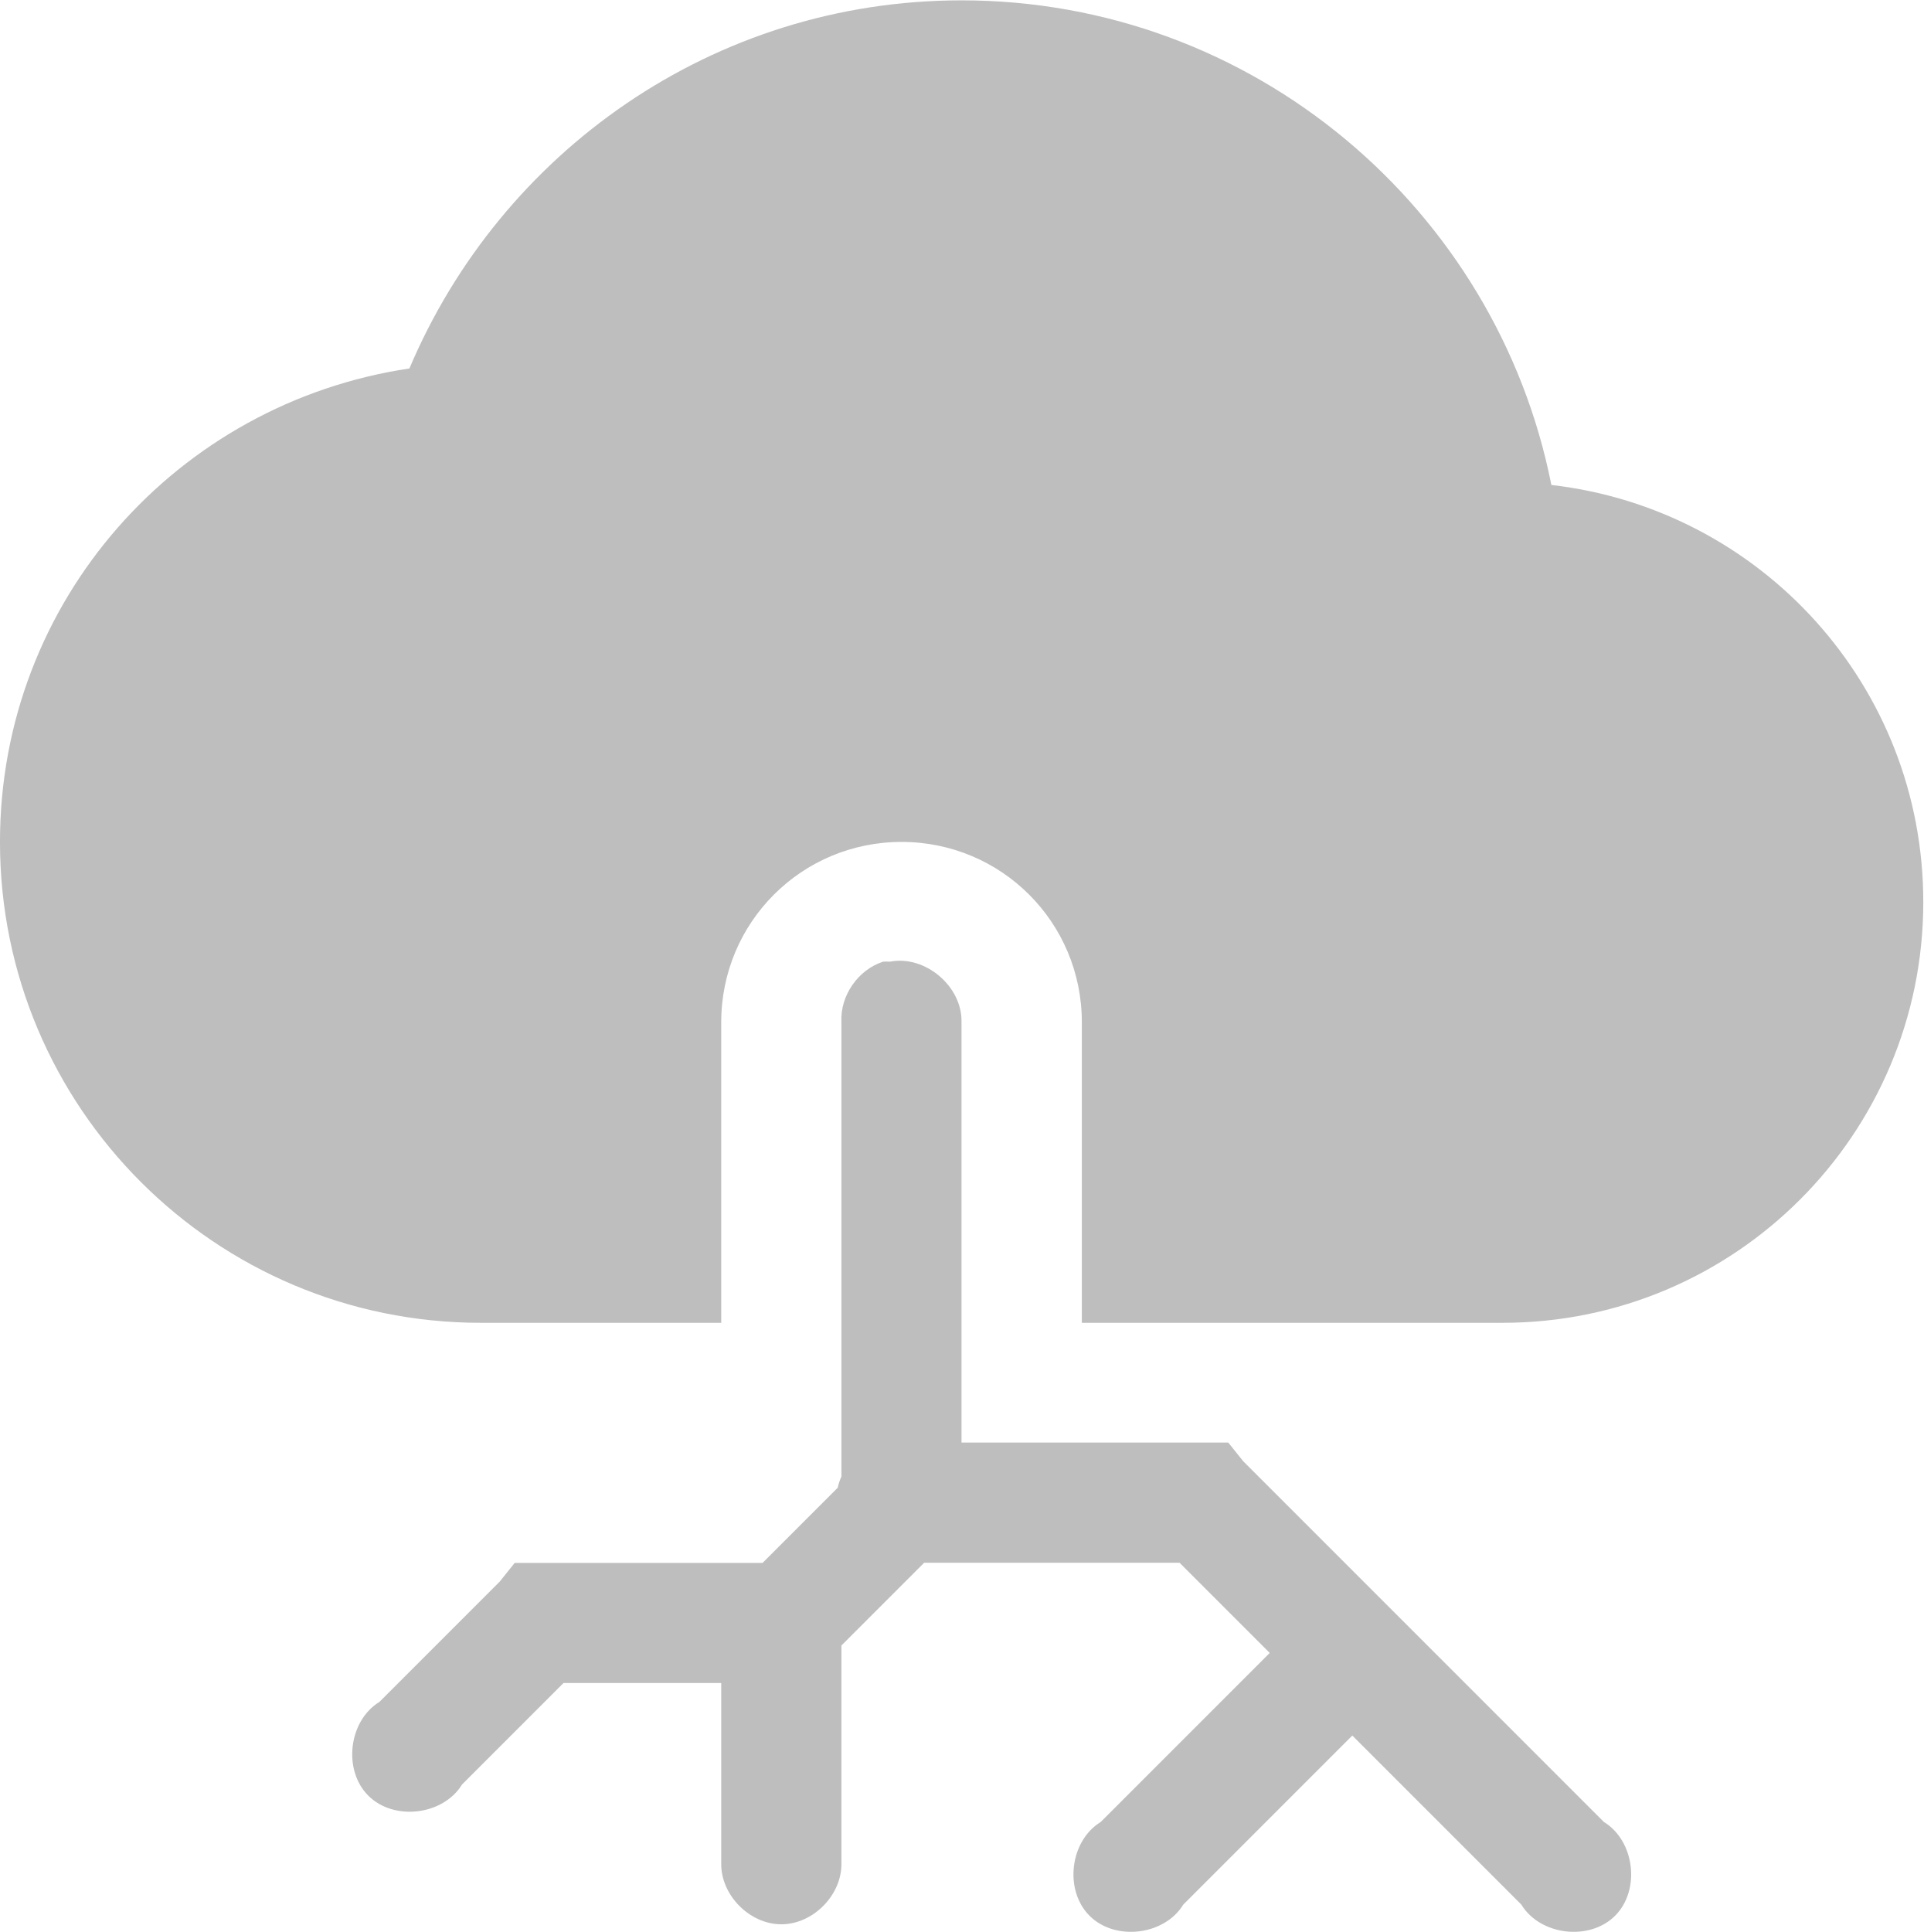
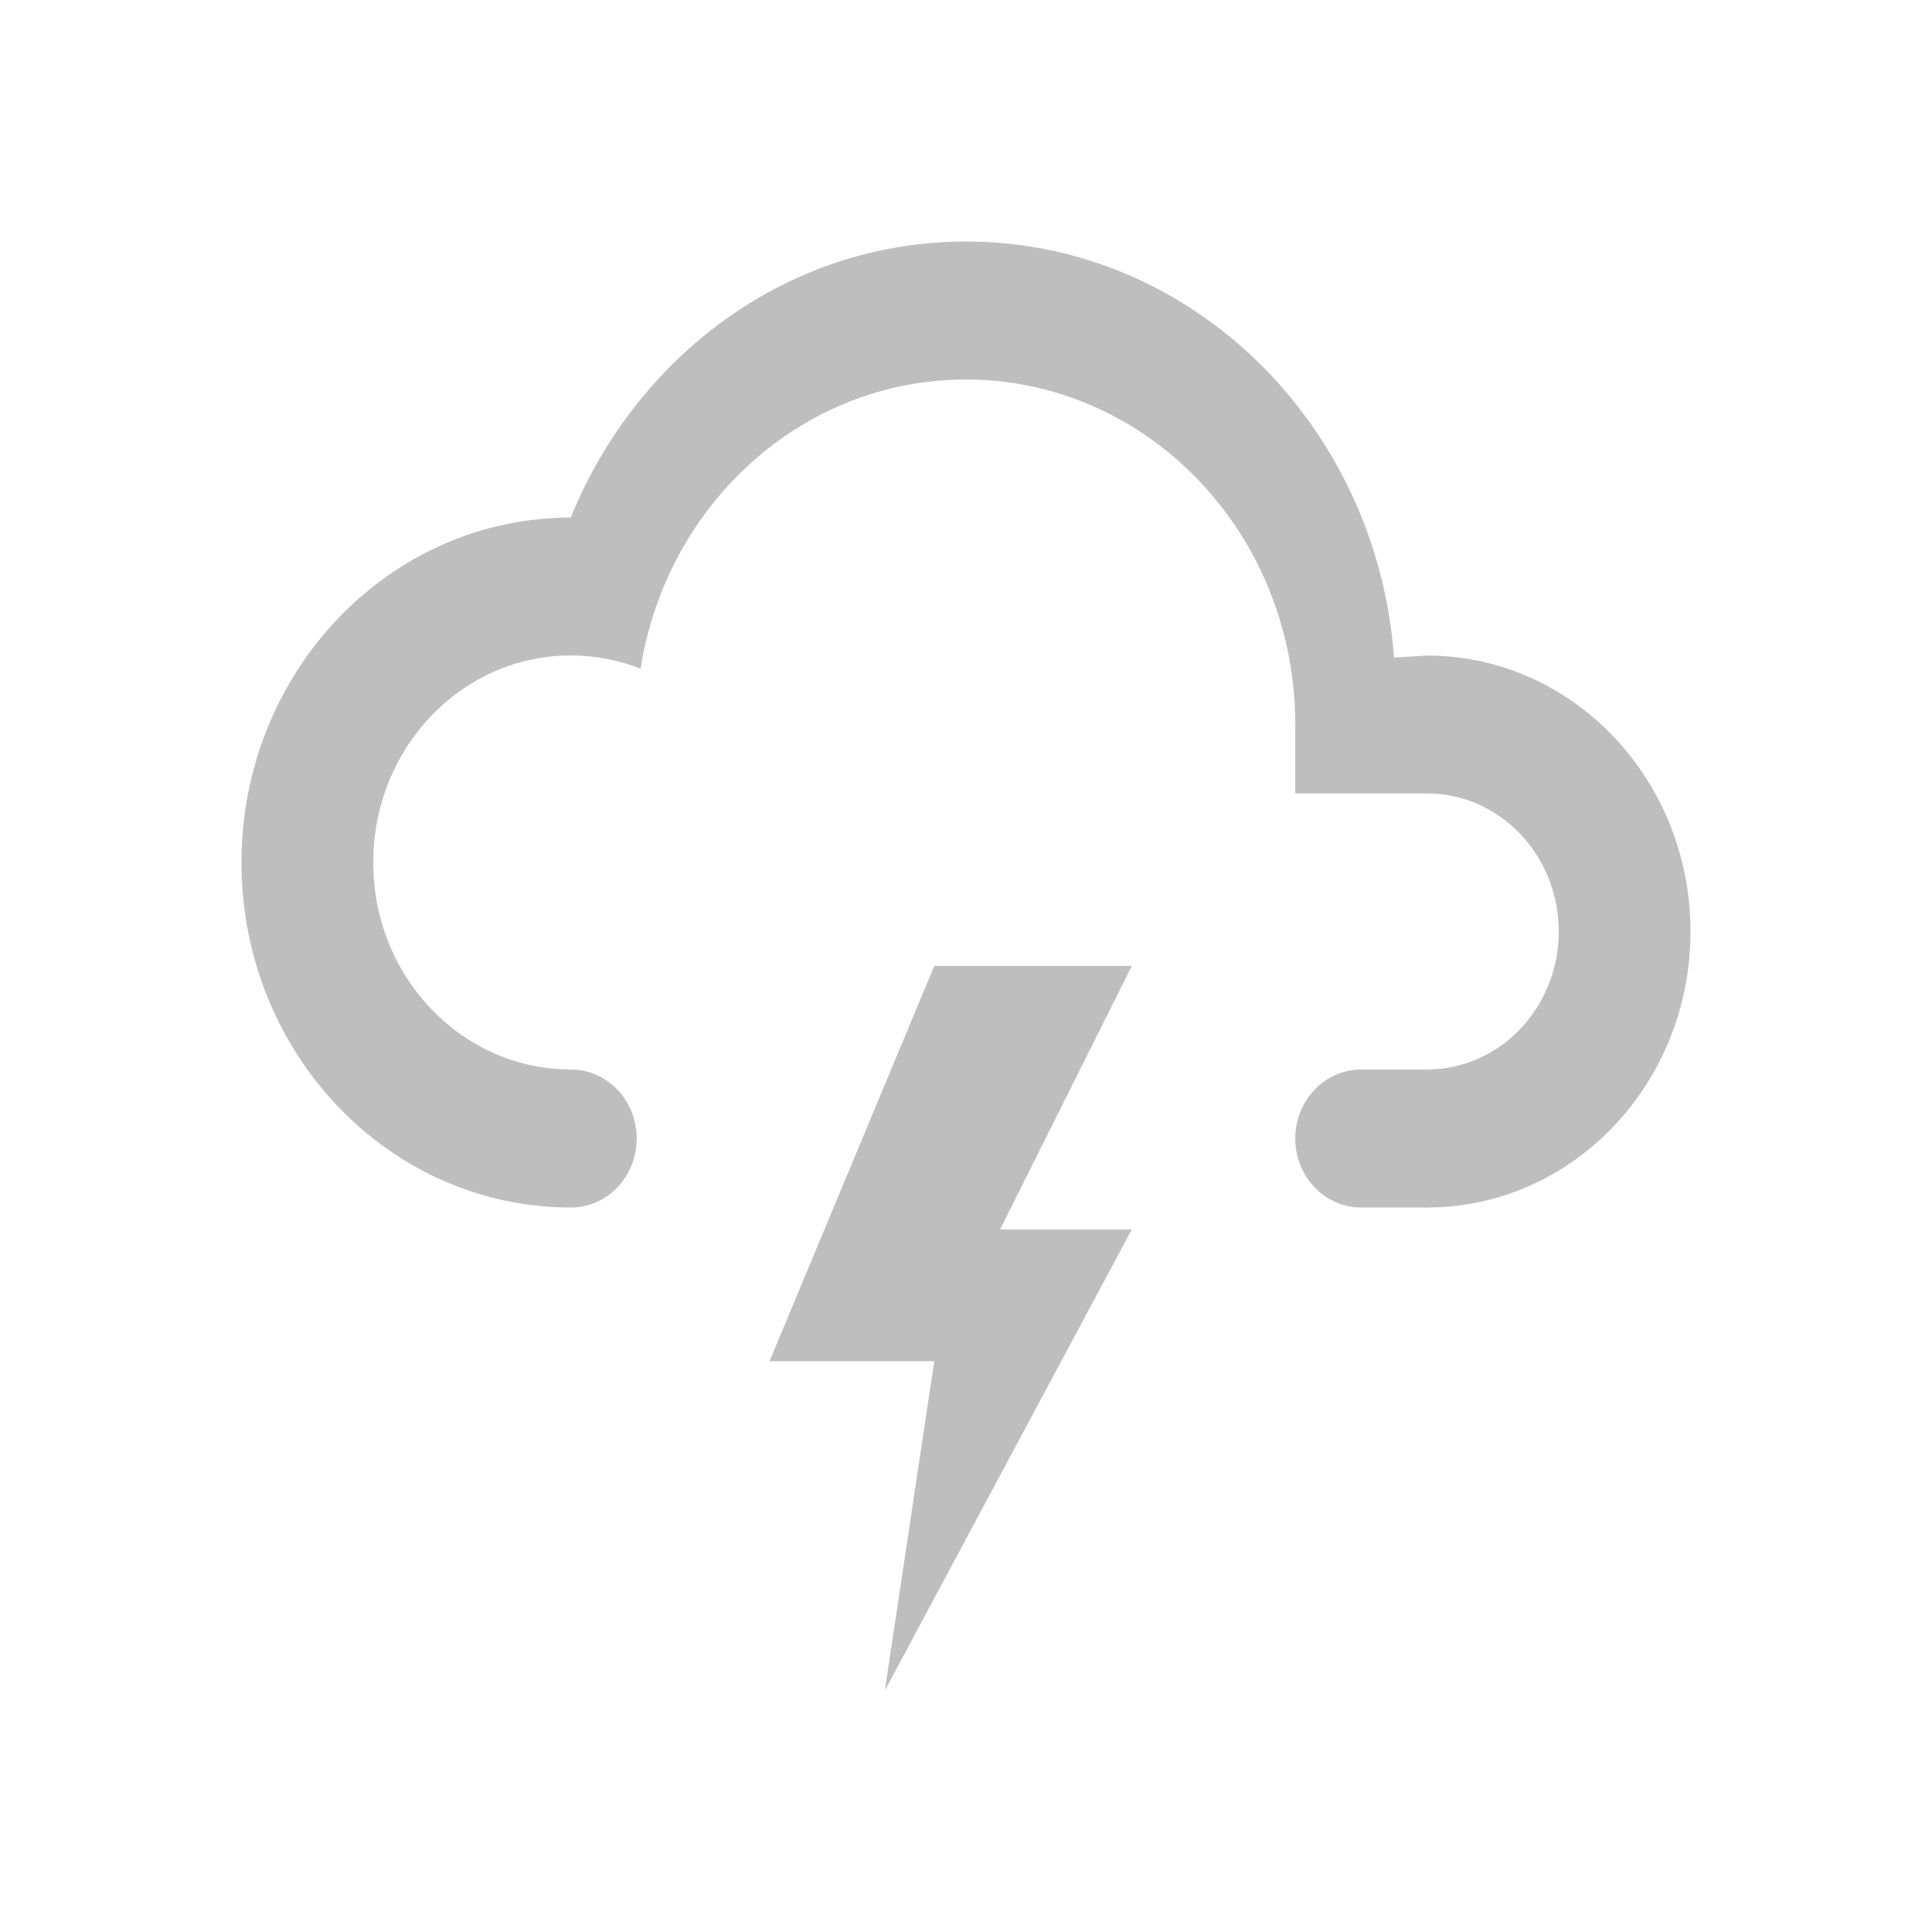
- <svg xmlns="http://www.w3.org/2000/svg" xmlns:ns1="http://www.openswatchbook.org/uri/2009/osb" height="16.07" id="svg7384" style="enable-background:new" version="1.1" width="16">
+ <svg xmlns="http://www.w3.org/2000/svg" xmlns:ns1="http://www.openswatchbook.org/uri/2009/osb" height="16" id="svg7384" style="enable-background:new" version="1.1" width="16">
  <defs id="defs7386">
    <linearGradient id="linearGradient5606" ns1:paint="solid">
      <stop id="stop5608" offset="0" style="stop-color:#000000;stop-opacity:1;" />
    </linearGradient>
-     <filter color-interpolation-filters="sRGB" id="filter7554">
-       <feBlend id="feBlend7556" in2="BackgroundImage" mode="darken" />
+     <filter id="filter7554-8" style="color-interpolation-filters:sRGB">
+       <feBlend id="feBlend7556-7" in2="BackgroundImage" mode="darken" />
    </filter>
  </defs>
-   <g id="layer9" style="display:inline" transform="translate(-545.0002,331.0029)">
-     <path d="m 553,-331 c -2.071,0 -3.835,1.268 -4.594,3.062 -1.928,0.287 -3.406,1.93 -3.406,3.938 0,2.209 1.791,4 4,4 l 2,0 0,-2.5 c 0,-0.831 0.669,-1.5 1.5,-1.5 0.831,0 1.5,0.669 1.5,1.5 l 0,2.5 3.5,0 c 1.933,0 3.5,-1.567 3.5,-3.5 0,-1.797 -1.351,-3.269 -3.094,-3.469 C 557.452,-329.262 555.427,-331 553,-331 z" id="path6162" style="fill:#bebebe;fill-opacity:1;stroke:none" />
-     <path d="m 552.344,-323.003 c -0.207,0.068 -0.355,0.283 -0.344,0.5 l 0,3.781 c -0.013,0.03 -0.024,0.061 -0.031,0.094 l -0.625,0.625 -0.031,0 -1.812,0 -0.219,0 -0.125,0.156 -1,1 c -0.257,0.157 -0.306,0.567 -0.093,0.78 0.213,0.213 0.623,0.164 0.78,-0.093 l 0.844,-0.844 1.312,0 0,1.5 c -0.004,0.264 0.236,0.507 0.5,0.507 0.264,0 0.504,-0.243 0.5,-0.507 l 0,-1.812 0.688,-0.688 2.125,0 0.75,0.75 -1.406,1.406 c -0.257,0.157 -0.306,0.567 -0.093,0.78 0.213,0.213 0.623,0.164 0.78,-0.093 l 1.406,-1.406 1.406,1.406 c 0.157,0.257 0.567,0.306 0.78,0.093 0.213,-0.213 0.164,-0.623 -0.093,-0.78 l -3,-3 -0.125,-0.156 -0.219,0 -2,0 0,-3.5 c 0.005,-0.296 -0.303,-0.556 -0.594,-0.5 -0.021,-10e-4 -0.042,-10e-4 -0.062,0 z" id="path7353" style="font-style:normal;font-variant:normal;font-weight:normal;font-stretch:normal;text-indent:0;text-align:start;text-decoration:none;line-height:normal;letter-spacing:normal;word-spacing:normal;text-transform:none;direction:ltr;block-progression:tb;writing-mode:lr-tb;text-anchor:start;baseline-shift:baseline;color:#000000;fill:#bebebe;fill-opacity:1;stroke:none;stroke-width:1px;marker:none;visibility:visible;display:inline;overflow:visible;enable-background:accumulate;font-family:Sans;-inkscape-font-specification:Sans" />
-   </g>
-   <g id="layer10" style="display:inline;filter:url(#filter7554)" transform="translate(-545.0002,331.0029)" />
-   <g id="layer1" style="display:inline" transform="translate(-304,-285.9971)" />
-   <g id="layer14" style="display:inline" transform="translate(-545.0002,331.0029)" />
-   <g id="layer15" style="display:inline" transform="translate(-545.0002,331.0029)" />
-   <g id="g71291" style="display:inline" transform="translate(-545.0002,331.0029)" />
-   <g id="layer2" style="display:inline" transform="translate(-304,-135.9971)" />
-   <g id="g6058" style="display:inline" transform="translate(-304,-135.9971)" />
-   <g id="layer12" style="display:inline" transform="translate(-545.0002,331.0029)" />
+   <path d="m 7.737,8 1.636,0 -1.091,2.182 1.091,0 L 7.328,14 l 0.409,-2.727 -1.364,0 L 7.737,8 Z" id="path10093" style="display:inline;fill:#bebebe;fill-opacity:1;enable-background:new" />
+   <path style="display:inline;fill:#bebebe;fill-opacity:1;enable-background:new" d="M 4.727,8.857 A 0.545,0.571 0 0 1 5.273,9.429 0.545,0.571 0 0 1 4.727,10 2.727,2.857 0 0 1 2,7.143 2.727,2.857 0 0 1 4.727,4.286 c 0.545,-1.343 1.8,-2.286 3.273,-2.286 1.871,0 3.404,1.52 3.545,3.446 l 0.273,-0.017 A 2.182,2.286 0 0 1 14,7.714 2.182,2.286 0 0 1 11.818,10 l -0.545,0 A 0.545,0.571 0 0 1 10.727,9.429 0.545,0.571 0 0 1 11.273,8.857 l 0.545,0 A 1.091,1.143 0 0 0 12.909,7.714 1.091,1.143 0 0 0 11.818,6.571 l -1.091,0 0,-0.571 A 2.727,2.857 0 0 0 8,3.143 c -1.364,0 -2.482,1.04 -2.695,2.394 -0.18,-0.069 -0.376,-0.109 -0.578,-0.109 A 1.636,1.714 0 0 0 3.091,7.143 1.636,1.714 0 0 0 4.727,8.857" id="path9931" />
</svg>
